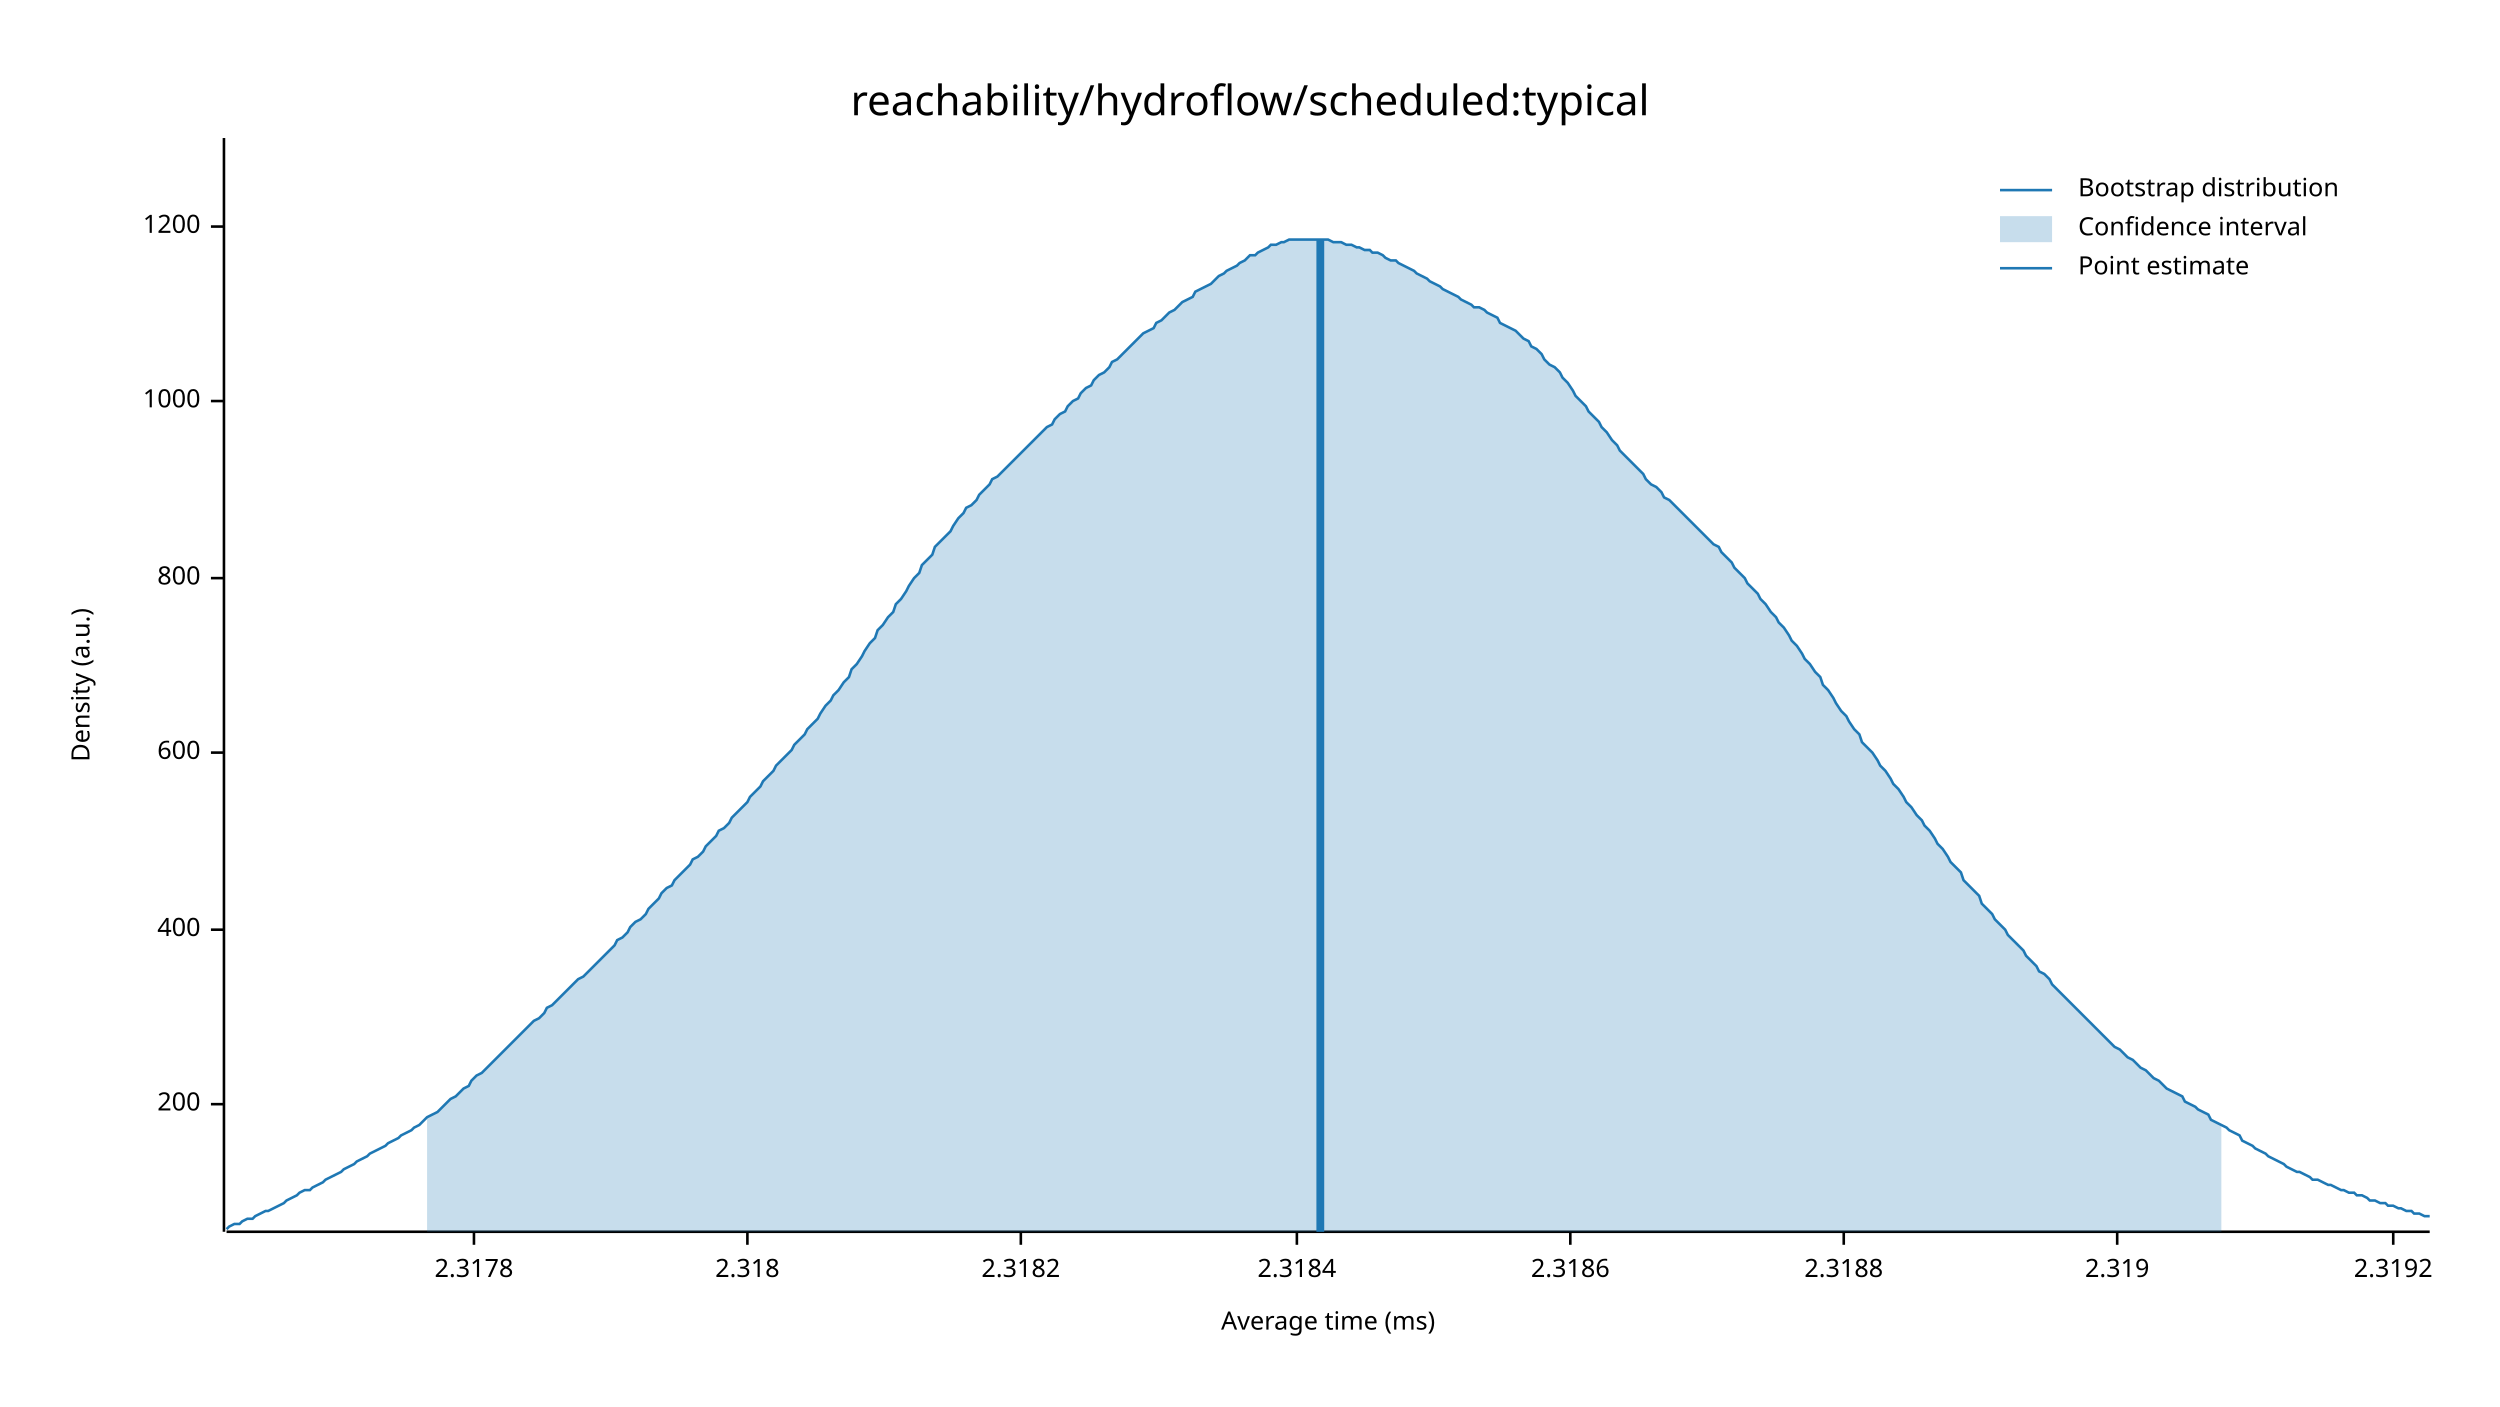
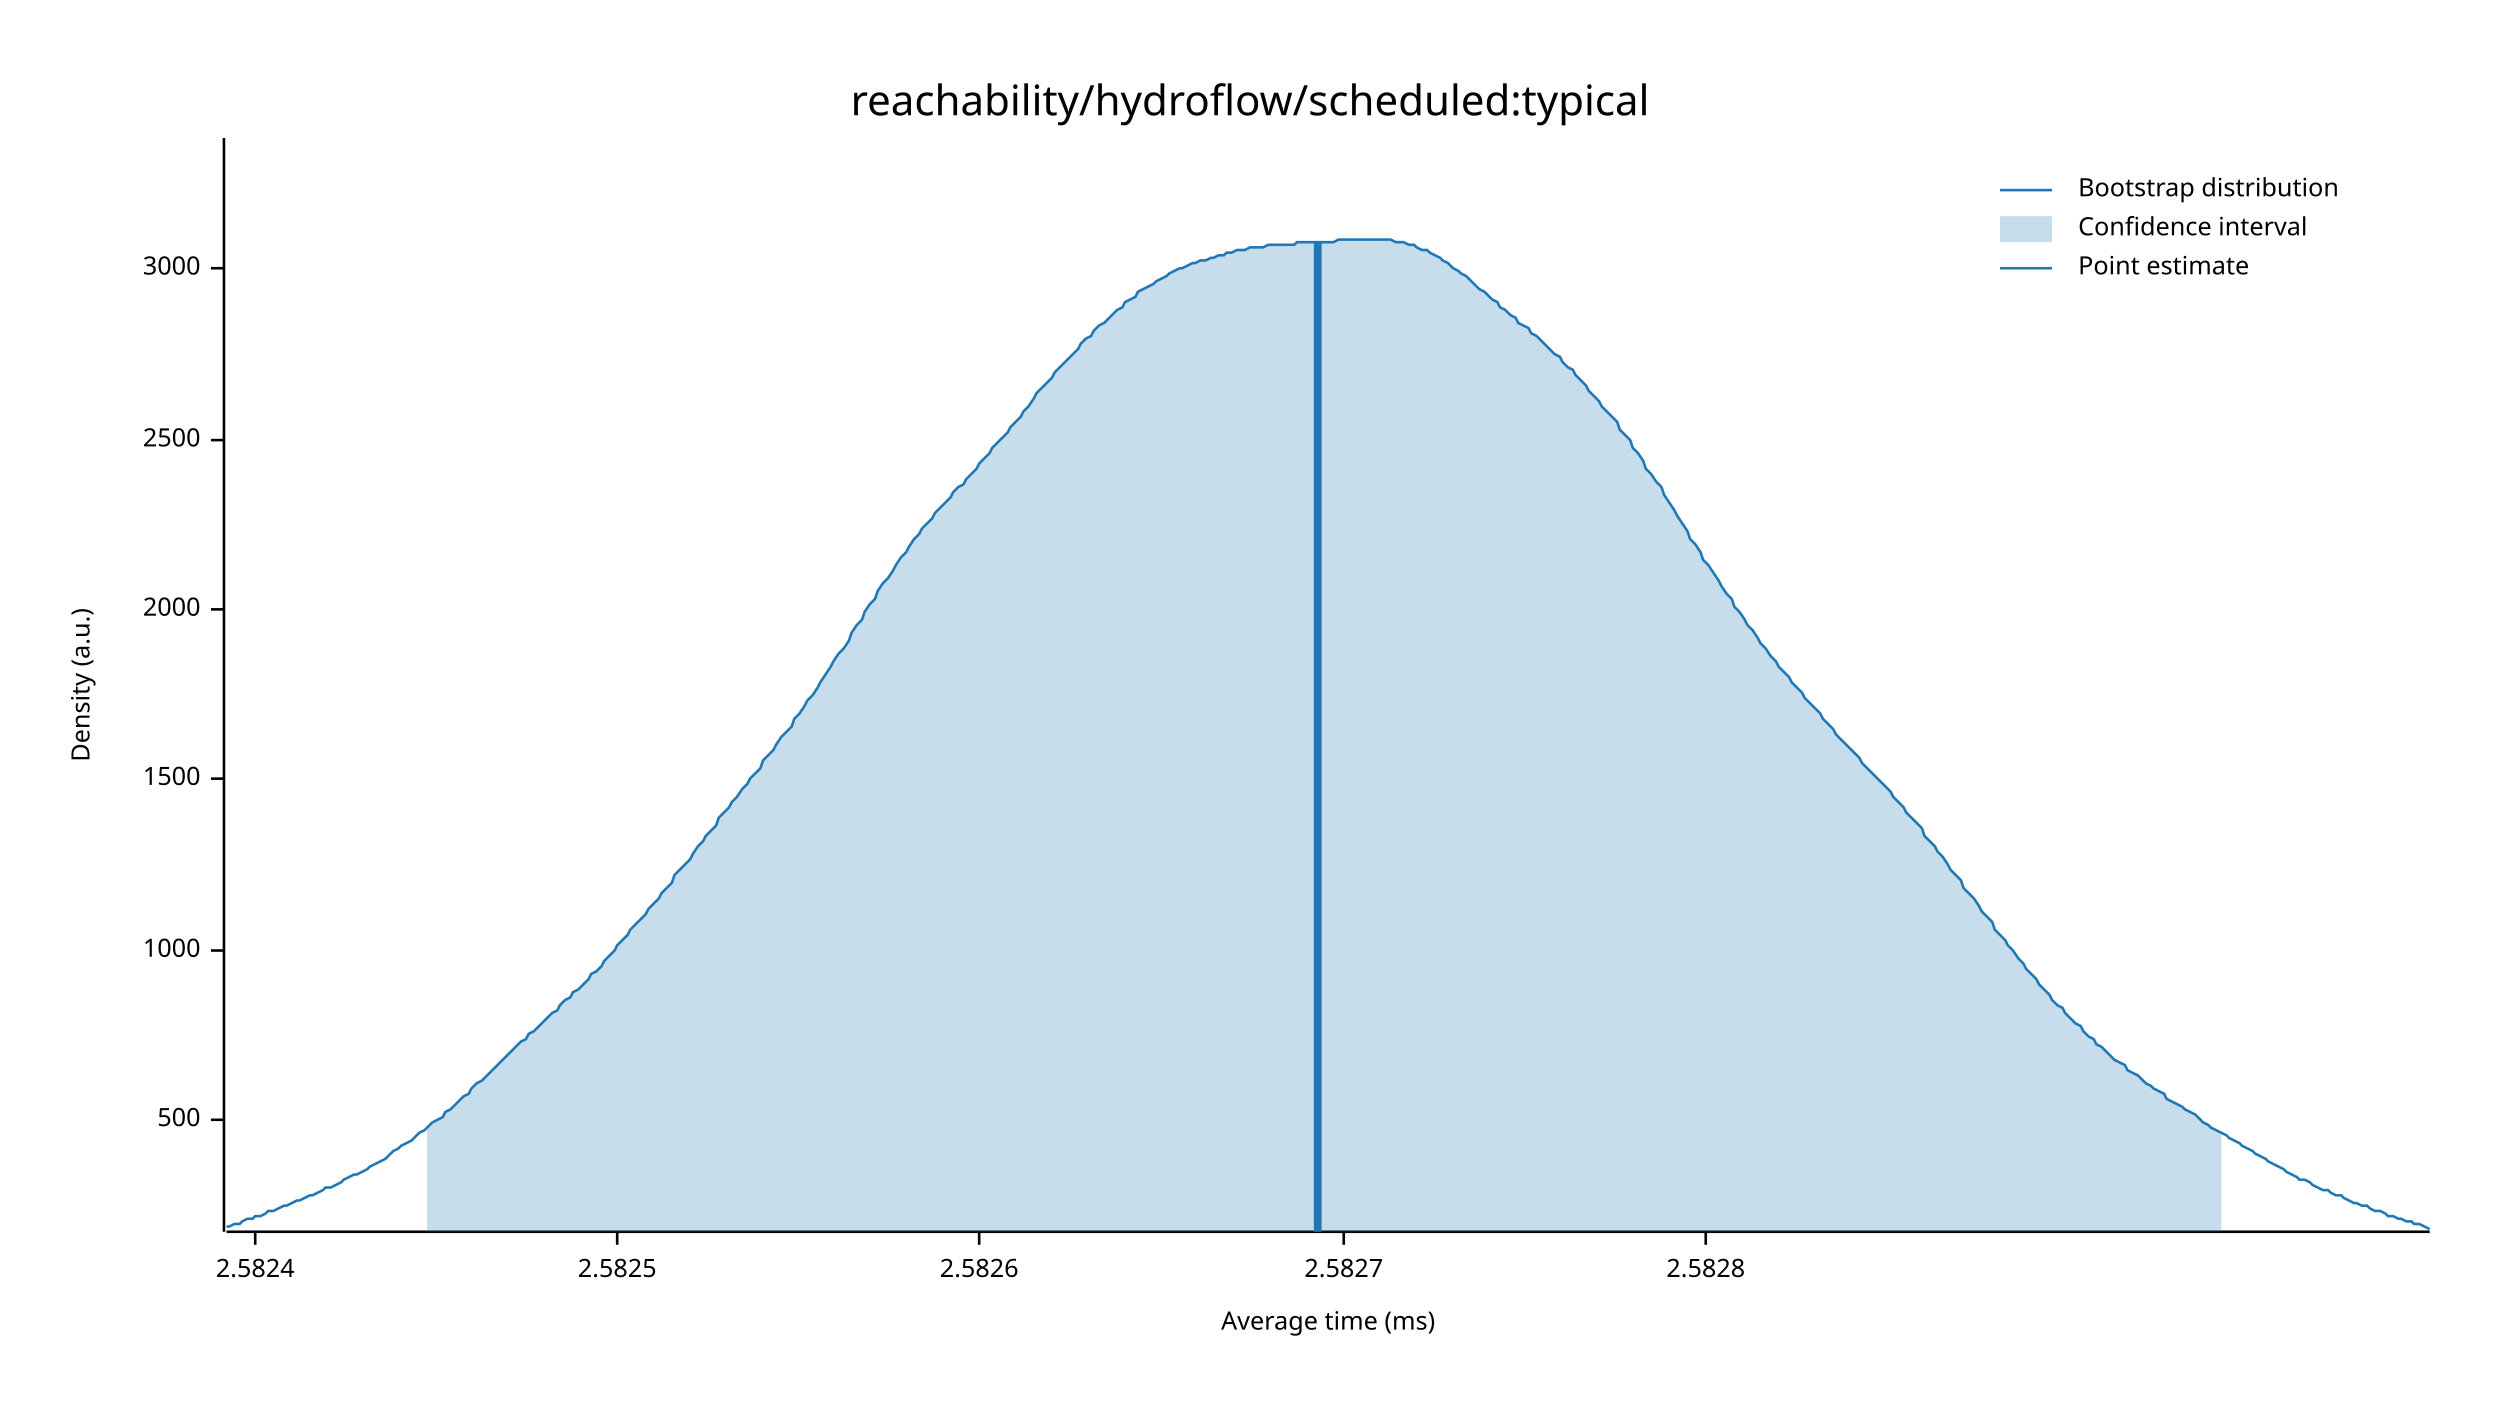
<svg xmlns="http://www.w3.org/2000/svg" width="960" height="540" viewBox="0 0 960 540">
  <text x="480" y="32" dy="0.76em" text-anchor="middle" font-family="sans-serif" font-size="16.129" opacity="1" fill="#000000">
reachability/hydroflow/scheduled:typical
</text>
  <text x="27" y="263" dy="0.76em" text-anchor="middle" font-family="sans-serif" font-size="9.677" opacity="1" fill="#000000" transform="rotate(270, 27, 263)">
Density (a.u.)
</text>
  <text x="510" y="513" dy="-0.5ex" text-anchor="middle" font-family="sans-serif" font-size="9.677" opacity="1" fill="#000000">
Average time (ms)
</text>
  <polyline fill="none" opacity="1" stroke="#000000" stroke-width="1" points="86,53 86,473 " />
-   <text x="77" y="424" dy="0.5ex" text-anchor="end" font-family="sans-serif" font-size="9.677" opacity="1" fill="#000000">
- 200
+   <text x="77" y="430" dy="0.5ex" text-anchor="end" font-family="sans-serif" font-size="9.677" opacity="1" fill="#000000">
+ 500
</text>
-   <polyline fill="none" opacity="1" stroke="#000000" stroke-width="1" points="81,424 86,424 " />
-   <text x="77" y="357" dy="0.5ex" text-anchor="end" font-family="sans-serif" font-size="9.677" opacity="1" fill="#000000">
- 400
- </text>
-   <polyline fill="none" opacity="1" stroke="#000000" stroke-width="1" points="81,357 86,357 " />
-   <text x="77" y="289" dy="0.5ex" text-anchor="end" font-family="sans-serif" font-size="9.677" opacity="1" fill="#000000">
- 600
- </text>
-   <polyline fill="none" opacity="1" stroke="#000000" stroke-width="1" points="81,289 86,289 " />
-   <text x="77" y="222" dy="0.5ex" text-anchor="end" font-family="sans-serif" font-size="9.677" opacity="1" fill="#000000">
- 800
- </text>
-   <polyline fill="none" opacity="1" stroke="#000000" stroke-width="1" points="81,222 86,222 " />
-   <text x="77" y="154" dy="0.5ex" text-anchor="end" font-family="sans-serif" font-size="9.677" opacity="1" fill="#000000">
+   <polyline fill="none" opacity="1" stroke="#000000" stroke-width="1" points="81,430 86,430 " />
+   <text x="77" y="365" dy="0.5ex" text-anchor="end" font-family="sans-serif" font-size="9.677" opacity="1" fill="#000000">
1000
</text>
-   <polyline fill="none" opacity="1" stroke="#000000" stroke-width="1" points="81,154 86,154 " />
-   <text x="77" y="87" dy="0.5ex" text-anchor="end" font-family="sans-serif" font-size="9.677" opacity="1" fill="#000000">
- 1200
+   <polyline fill="none" opacity="1" stroke="#000000" stroke-width="1" points="81,365 86,365 " />
+   <text x="77" y="299" dy="0.5ex" text-anchor="end" font-family="sans-serif" font-size="9.677" opacity="1" fill="#000000">
+ 1500
</text>
-   <polyline fill="none" opacity="1" stroke="#000000" stroke-width="1" points="81,87 86,87 " />
+   <polyline fill="none" opacity="1" stroke="#000000" stroke-width="1" points="81,299 86,299 " />
+   <text x="77" y="234" dy="0.5ex" text-anchor="end" font-family="sans-serif" font-size="9.677" opacity="1" fill="#000000">
+ 2000
+ </text>
+   <polyline fill="none" opacity="1" stroke="#000000" stroke-width="1" points="81,234 86,234 " />
+   <text x="77" y="169" dy="0.5ex" text-anchor="end" font-family="sans-serif" font-size="9.677" opacity="1" fill="#000000">
+ 2500
+ </text>
+   <polyline fill="none" opacity="1" stroke="#000000" stroke-width="1" points="81,169 86,169 " />
+   <text x="77" y="103" dy="0.5ex" text-anchor="end" font-family="sans-serif" font-size="9.677" opacity="1" fill="#000000">
+ 3000
+ </text>
+   <polyline fill="none" opacity="1" stroke="#000000" stroke-width="1" points="81,103 86,103 " />
  <polyline fill="none" opacity="1" stroke="#000000" stroke-width="1" points="87,473 933,473 " />
-   <text x="182" y="483" dy="0.76em" text-anchor="middle" font-family="sans-serif" font-size="9.677" opacity="1" fill="#000000">
- 2.3178
+   <text x="98" y="483" dy="0.76em" text-anchor="middle" font-family="sans-serif" font-size="9.677" opacity="1" fill="#000000">
+ 2.5824
</text>
-   <polyline fill="none" opacity="1" stroke="#000000" stroke-width="1" points="182,473 182,478 " />
-   <text x="287" y="483" dy="0.76em" text-anchor="middle" font-family="sans-serif" font-size="9.677" opacity="1" fill="#000000">
- 2.318
+   <polyline fill="none" opacity="1" stroke="#000000" stroke-width="1" points="98,473 98,478 " />
+   <text x="237" y="483" dy="0.76em" text-anchor="middle" font-family="sans-serif" font-size="9.677" opacity="1" fill="#000000">
+ 2.5825
</text>
-   <polyline fill="none" opacity="1" stroke="#000000" stroke-width="1" points="287,473 287,478 " />
-   <text x="392" y="483" dy="0.76em" text-anchor="middle" font-family="sans-serif" font-size="9.677" opacity="1" fill="#000000">
- 2.3182
+   <polyline fill="none" opacity="1" stroke="#000000" stroke-width="1" points="237,473 237,478 " />
+   <text x="376" y="483" dy="0.76em" text-anchor="middle" font-family="sans-serif" font-size="9.677" opacity="1" fill="#000000">
+ 2.5826
</text>
-   <polyline fill="none" opacity="1" stroke="#000000" stroke-width="1" points="392,473 392,478 " />
-   <text x="498" y="483" dy="0.76em" text-anchor="middle" font-family="sans-serif" font-size="9.677" opacity="1" fill="#000000">
- 2.3184
+   <polyline fill="none" opacity="1" stroke="#000000" stroke-width="1" points="376,473 376,478 " />
+   <text x="516" y="483" dy="0.76em" text-anchor="middle" font-family="sans-serif" font-size="9.677" opacity="1" fill="#000000">
+ 2.5827
</text>
-   <polyline fill="none" opacity="1" stroke="#000000" stroke-width="1" points="498,473 498,478 " />
-   <text x="603" y="483" dy="0.76em" text-anchor="middle" font-family="sans-serif" font-size="9.677" opacity="1" fill="#000000">
- 2.3186
+   <polyline fill="none" opacity="1" stroke="#000000" stroke-width="1" points="516,473 516,478 " />
+   <text x="655" y="483" dy="0.76em" text-anchor="middle" font-family="sans-serif" font-size="9.677" opacity="1" fill="#000000">
+ 2.5828
</text>
-   <polyline fill="none" opacity="1" stroke="#000000" stroke-width="1" points="603,473 603,478 " />
-   <text x="708" y="483" dy="0.76em" text-anchor="middle" font-family="sans-serif" font-size="9.677" opacity="1" fill="#000000">
- 2.3188
- </text>
-   <polyline fill="none" opacity="1" stroke="#000000" stroke-width="1" points="708,473 708,478 " />
-   <text x="813" y="483" dy="0.76em" text-anchor="middle" font-family="sans-serif" font-size="9.677" opacity="1" fill="#000000">
- 2.319
- </text>
-   <polyline fill="none" opacity="1" stroke="#000000" stroke-width="1" points="813,473 813,478 " />
-   <text x="919" y="483" dy="0.76em" text-anchor="middle" font-family="sans-serif" font-size="9.677" opacity="1" fill="#000000">
- 2.3192
- </text>
-   <polyline fill="none" opacity="1" stroke="#000000" stroke-width="1" points="919,473 919,478 " />
-   <polyline fill="none" opacity="1" stroke="#1F78B4" stroke-width="1" points="87,472 88,471 90,470 92,470 93,469 95,468 97,468 98,467 100,466 102,465 103,465 105,464 107,463 109,462 110,461 112,460 114,459 115,458 117,457 119,457 120,456 122,455 124,454 125,453 127,452 129,451 131,450 132,449 134,448 136,447 137,446 139,445 141,444 142,443 144,442 146,441 148,440 149,439 151,438 153,437 154,436 156,435 158,434 159,433 161,432 163,430 164,429 166,428 168,427 170,425 171,424 173,422 175,421 176,420 178,418 180,417 181,415 183,413 185,412 187,410 188,409 190,407 192,405 193,404 195,402 197,400 198,399 200,397 202,395 203,394 205,392 207,391 209,389 210,387 212,386 214,384 215,383 217,381 219,379 220,378 222,376 224,375 226,373 227,372 229,370 231,368 232,367 234,365 236,363 237,361 239,360 241,358 242,356 244,354 246,353 248,351 249,349 251,347 253,345 254,343 256,341 258,340 259,338 261,336 263,334 265,332 266,330 268,329 270,327 271,325 273,323 275,321 276,319 278,318 280,316 281,314 283,312 285,310 287,308 288,306 290,304 292,302 293,300 295,298 297,296 298,294 300,292 302,290 304,288 305,286 307,284 309,282 310,280 312,278 314,276 315,274 317,271 319,269 320,267 322,265 324,262 326,260 327,257 329,255 331,252 332,250 334,247 336,245 337,242 339,240 341,237 343,235 344,232 346,230 348,227 349,225 351,222 353,220 354,217 356,215 358,213 359,210 361,208 363,206 365,204 366,202 368,199 370,197 371,195 373,194 375,192 376,190 378,188 380,186 381,184 383,183 385,181 387,179 388,178 390,176 392,174 393,173 395,171 397,169 398,168 400,166 402,164 404,163 405,161 407,159 409,158 410,156 412,154 414,153 415,151 417,149 419,148 420,146 422,144 424,143 426,141 427,139 429,138 431,136 432,135 434,133 436,131 437,130 439,128 441,127 443,126 444,124 446,123 448,121 449,120 451,119 453,117 454,116 456,115 458,114 459,112 461,111 463,110 465,109 466,108 468,106 470,105 471,104 473,103 475,102 476,101 478,100 480,98 482,98 483,97 485,96 487,95 488,94 490,94 492,93 493,93 495,92 497,92 498,92 500,92 502,92 504,92 505,92 507,92 509,92 510,92 512,93 514,93 515,93 517,94 519,94 521,95 522,95 524,96 526,96 527,97 529,97 531,98 532,99 534,100 536,100 537,101 539,102 541,103 543,104 544,105 546,106 548,107 549,108 551,109 553,110 554,111 556,112 558,113 560,114 561,115 563,116 565,117 566,118 568,118 570,119 571,120 573,121 575,122 576,124 578,125 580,126 582,127 583,128 585,130 587,131 588,133 590,134 592,136 593,138 595,140 597,141 599,143 600,145 602,147 604,150 605,152 607,154 609,156 610,158 612,160 614,162 615,164 617,166 619,169 621,171 622,173 624,175 626,177 627,178 629,180 631,182 632,184 634,186 636,187 638,189 639,191 641,192 643,194 644,195 646,197 648,199 649,200 651,202 653,204 654,205 656,207 658,209 660,210 661,212 663,214 665,216 666,218 668,220 670,222 671,224 673,226 675,228 676,230 678,232 680,235 682,237 683,239 685,241 687,244 688,246 690,248 692,251 693,253 695,255 697,258 699,260 700,263 702,265 704,268 705,270 707,273 709,275 710,277 712,280 714,282 715,285 717,287 719,289 721,292 722,294 724,296 726,299 727,301 729,303 731,306 732,308 734,310 736,313 738,315 739,317 741,319 743,322 744,324 746,326 748,329 749,331 751,333 753,335 754,338 756,340 758,342 760,344 761,347 763,349 765,351 766,353 768,355 770,357 771,359 773,361 775,363 777,365 778,367 780,369 782,371 783,373 785,374 787,376 788,378 790,380 792,382 793,383 795,385 797,387 799,389 800,390 802,392 804,394 805,395 807,397 809,399 810,400 812,402 814,403 816,405 817,406 819,407 821,409 822,410 824,411 826,413 827,414 829,415 831,417 832,418 834,419 836,420 838,421 839,423 841,424 843,425 844,426 846,427 848,428 849,430 851,431 853,432 855,433 856,434 858,435 860,436 861,438 863,439 865,440 866,441 868,442 870,443 871,444 873,445 875,446 877,447 878,448 880,449 882,450 883,450 885,451 887,452 888,453 890,453 892,454 894,455 895,455 897,456 899,457 900,457 902,458 904,458 905,459 907,459 909,460 910,461 912,461 914,462 916,462 917,463 919,463 921,464 922,464 924,465 926,465 927,466 929,466 931,467 933,467 " />
-   <polygon opacity="0.25" fill="#1F78B4" points="164,429 166,428 168,427 170,425 171,424 173,422 175,421 176,420 178,418 180,417 181,415 183,413 185,412 187,410 188,409 190,407 192,405 193,404 195,402 197,400 198,399 200,397 202,395 203,394 205,392 207,391 209,389 210,387 212,386 214,384 215,383 217,381 219,379 220,378 222,376 224,375 226,373 227,372 229,370 231,368 232,367 234,365 236,363 237,361 239,360 241,358 242,356 244,354 246,353 248,351 249,349 251,347 253,345 254,343 256,341 258,340 259,338 261,336 263,334 265,332 266,330 268,329 270,327 271,325 273,323 275,321 276,319 278,318 280,316 281,314 283,312 285,310 287,308 288,306 290,304 292,302 293,300 295,298 297,296 298,294 300,292 302,290 304,288 305,286 307,284 309,282 310,280 312,278 314,276 315,274 317,271 319,269 320,267 322,265 324,262 326,260 327,257 329,255 331,252 332,250 334,247 336,245 337,242 339,240 341,237 343,235 344,232 346,230 348,227 349,225 351,222 353,220 354,217 356,215 358,213 359,210 361,208 363,206 365,204 366,202 368,199 370,197 371,195 373,194 375,192 376,190 378,188 380,186 381,184 383,183 385,181 387,179 388,178 390,176 392,174 393,173 395,171 397,169 398,168 400,166 402,164 404,163 405,161 407,159 409,158 410,156 412,154 414,153 415,151 417,149 419,148 420,146 422,144 424,143 426,141 427,139 429,138 431,136 432,135 434,133 436,131 437,130 439,128 441,127 443,126 444,124 446,123 448,121 449,120 451,119 453,117 454,116 456,115 458,114 459,112 461,111 463,110 465,109 466,108 468,106 470,105 471,104 473,103 475,102 476,101 478,100 480,98 482,98 483,97 485,96 487,95 488,94 490,94 492,93 493,93 495,92 497,92 498,92 500,92 502,92 504,92 505,92 507,92 509,92 510,92 512,93 514,93 515,93 517,94 519,94 521,95 522,95 524,96 526,96 527,97 529,97 531,98 532,99 534,100 536,100 537,101 539,102 541,103 543,104 544,105 546,106 548,107 549,108 551,109 553,110 554,111 556,112 558,113 560,114 561,115 563,116 565,117 566,118 568,118 570,119 571,120 573,121 575,122 576,124 578,125 580,126 582,127 583,128 585,130 587,131 588,133 590,134 592,136 593,138 595,140 597,141 599,143 600,145 602,147 604,150 605,152 607,154 609,156 610,158 612,160 614,162 615,164 617,166 619,169 621,171 622,173 624,175 626,177 627,178 629,180 631,182 632,184 634,186 636,187 638,189 639,191 641,192 643,194 644,195 646,197 648,199 649,200 651,202 653,204 654,205 656,207 658,209 660,210 661,212 663,214 665,216 666,218 668,220 670,222 671,224 673,226 675,228 676,230 678,232 680,235 682,237 683,239 685,241 687,244 688,246 690,248 692,251 693,253 695,255 697,258 699,260 700,263 702,265 704,268 705,270 707,273 709,275 710,277 712,280 714,282 715,285 717,287 719,289 721,292 722,294 724,296 726,299 727,301 729,303 731,306 732,308 734,310 736,313 738,315 739,317 741,319 743,322 744,324 746,326 748,329 749,331 751,333 753,335 754,338 756,340 758,342 760,344 761,347 763,349 765,351 766,353 768,355 770,357 771,359 773,361 775,363 777,365 778,367 780,369 782,371 783,373 785,374 787,376 788,378 790,380 792,382 793,383 795,385 797,387 799,389 800,390 802,392 804,394 805,395 807,397 809,399 810,400 812,402 814,403 816,405 817,406 819,407 821,409 822,410 824,411 826,413 827,414 829,415 831,417 832,418 834,419 836,420 838,421 839,423 841,424 843,425 844,426 846,427 848,428 849,430 851,431 853,432 853,473 164,473 " />
-   <polyline fill="none" opacity="1" stroke="#1F78B4" stroke-width="3" points="507,473 507,92 " />
+   <polyline fill="none" opacity="1" stroke="#000000" stroke-width="1" points="655,473 655,478 " />
+   <polyline fill="none" opacity="1" stroke="#1F78B4" stroke-width="1" points="87,471 88,471 90,470 92,470 93,469 95,468 97,468 98,467 100,467 102,466 103,465 105,465 107,464 109,463 110,463 112,462 114,461 115,461 117,460 119,459 120,459 122,458 124,457 125,456 127,456 129,455 131,454 132,453 134,452 136,451 137,451 139,450 141,449 142,448 144,447 146,446 148,445 149,444 151,442 153,441 154,440 156,439 158,438 159,437 161,435 163,434 164,433 166,431 168,430 170,429 171,427 173,426 175,424 176,423 178,421 180,420 181,418 183,416 185,415 187,413 188,412 190,410 192,408 193,407 195,405 197,403 198,402 200,400 202,399 203,397 205,396 207,394 209,392 210,391 212,389 214,388 215,386 217,384 219,383 220,381 222,380 224,378 226,376 227,374 229,373 231,371 232,369 234,367 236,365 237,363 239,361 241,359 242,357 244,355 246,353 248,351 249,349 251,347 253,345 254,343 256,341 258,339 259,336 261,334 263,332 265,330 266,328 268,325 270,323 271,321 273,319 275,317 276,314 278,312 280,310 281,308 283,306 285,303 287,301 288,299 290,297 292,295 293,292 295,290 297,288 298,286 300,283 302,281 304,279 305,276 307,274 309,271 310,269 312,267 314,264 315,262 317,259 319,256 320,254 322,251 324,249 326,246 327,243 329,240 331,238 332,235 334,232 336,230 337,227 339,224 341,222 343,219 344,217 346,214 348,212 349,210 351,207 353,205 354,203 356,201 358,199 359,197 361,195 363,193 365,191 366,189 368,187 370,186 371,184 373,182 375,180 376,178 378,176 380,174 381,172 383,170 385,168 387,166 388,164 390,162 392,160 393,158 395,156 397,153 398,151 400,149 402,147 404,145 405,143 407,141 409,139 410,138 412,136 414,134 415,132 417,130 419,129 420,127 422,125 424,124 426,122 427,121 429,119 431,118 432,116 434,115 436,114 437,112 439,111 441,110 443,109 444,108 446,107 448,106 449,105 451,104 453,103 454,103 456,102 458,101 459,101 461,100 463,100 465,99 466,99 468,98 470,98 471,97 473,97 475,96 476,96 478,96 480,95 482,95 483,95 485,95 487,94 488,94 490,94 492,94 493,94 495,94 497,94 498,93 500,93 502,93 504,93 505,93 507,93 509,93 510,93 512,93 514,92 515,92 517,92 519,92 521,92 522,92 524,92 526,92 527,92 529,92 531,92 532,92 534,92 536,93 537,93 539,93 541,94 543,94 544,95 546,96 548,96 549,97 551,98 553,99 554,100 556,101 558,103 560,104 561,105 563,106 565,108 566,109 568,111 570,112 571,113 573,115 575,116 576,118 578,119 580,121 582,122 583,124 585,125 587,126 588,128 590,129 592,131 593,132 595,134 597,136 599,137 600,139 602,141 604,142 605,144 607,146 609,148 610,150 612,152 614,154 615,156 617,158 619,160 621,162 622,165 624,167 626,169 627,172 629,174 631,177 632,180 634,182 636,185 638,187 639,190 641,193 643,196 644,198 646,201 648,204 649,207 651,209 653,212 654,215 656,217 658,220 660,223 661,225 663,228 665,230 666,233 668,235 670,238 671,240 673,242 675,245 676,247 678,249 680,252 682,254 683,256 685,258 687,260 688,262 690,264 692,266 693,268 695,270 697,272 699,274 700,276 702,278 704,280 705,282 707,284 709,286 710,287 712,289 714,291 715,293 717,295 719,297 721,299 722,300 724,302 726,304 727,306 729,308 731,310 732,312 734,314 736,316 738,318 739,321 741,323 743,325 744,327 746,329 748,332 749,334 751,336 753,338 754,341 756,343 758,345 760,348 761,350 763,352 765,354 766,357 768,359 770,361 771,363 773,365 775,368 777,370 778,372 780,374 782,376 783,378 785,380 787,382 788,384 790,386 792,387 793,389 795,391 797,393 799,394 800,396 802,398 804,399 805,401 807,402 809,404 810,405 812,407 814,408 816,409 817,411 819,412 821,413 822,414 824,416 826,417 827,418 829,419 831,420 832,422 834,423 836,424 838,425 839,426 841,427 843,428 844,429 846,431 848,432 849,433 851,434 853,435 855,436 856,437 858,438 860,439 861,440 863,441 865,442 866,443 868,444 870,445 871,446 873,447 875,448 877,449 878,450 880,451 882,452 883,453 885,453 887,454 888,455 890,456 892,457 894,457 895,458 897,459 899,459 900,460 902,461 904,462 905,462 907,463 909,463 910,464 912,465 914,465 916,466 917,467 919,467 921,468 922,468 924,469 926,469 927,470 929,470 931,471 933,472 " />
+   <polygon opacity="0.25" fill="#1F78B4" points="164,433 166,431 168,430 170,429 171,427 173,426 175,424 176,423 178,421 180,420 181,418 183,416 185,415 187,413 188,412 190,410 192,408 193,407 195,405 197,403 198,402 200,400 202,399 203,397 205,396 207,394 209,392 210,391 212,389 214,388 215,386 217,384 219,383 220,381 222,380 224,378 226,376 227,374 229,373 231,371 232,369 234,367 236,365 237,363 239,361 241,359 242,357 244,355 246,353 248,351 249,349 251,347 253,345 254,343 256,341 258,339 259,336 261,334 263,332 265,330 266,328 268,325 270,323 271,321 273,319 275,317 276,314 278,312 280,310 281,308 283,306 285,303 287,301 288,299 290,297 292,295 293,292 295,290 297,288 298,286 300,283 302,281 304,279 305,276 307,274 309,271 310,269 312,267 314,264 315,262 317,259 319,256 320,254 322,251 324,249 326,246 327,243 329,240 331,238 332,235 334,232 336,230 337,227 339,224 341,222 343,219 344,217 346,214 348,212 349,210 351,207 353,205 354,203 356,201 358,199 359,197 361,195 363,193 365,191 366,189 368,187 370,186 371,184 373,182 375,180 376,178 378,176 380,174 381,172 383,170 385,168 387,166 388,164 390,162 392,160 393,158 395,156 397,153 398,151 400,149 402,147 404,145 405,143 407,141 409,139 410,138 412,136 414,134 415,132 417,130 419,129 420,127 422,125 424,124 426,122 427,121 429,119 431,118 432,116 434,115 436,114 437,112 439,111 441,110 443,109 444,108 446,107 448,106 449,105 451,104 453,103 454,103 456,102 458,101 459,101 461,100 463,100 465,99 466,99 468,98 470,98 471,97 473,97 475,96 476,96 478,96 480,95 482,95 483,95 485,95 487,94 488,94 490,94 492,94 493,94 495,94 497,94 498,93 500,93 502,93 504,93 505,93 507,93 509,93 510,93 512,93 514,92 515,92 517,92 519,92 521,92 522,92 524,92 526,92 527,92 529,92 531,92 532,92 534,92 536,93 537,93 539,93 541,94 543,94 544,95 546,96 548,96 549,97 551,98 553,99 554,100 556,101 558,103 560,104 561,105 563,106 565,108 566,109 568,111 570,112 571,113 573,115 575,116 576,118 578,119 580,121 582,122 583,124 585,125 587,126 588,128 590,129 592,131 593,132 595,134 597,136 599,137 600,139 602,141 604,142 605,144 607,146 609,148 610,150 612,152 614,154 615,156 617,158 619,160 621,162 622,165 624,167 626,169 627,172 629,174 631,177 632,180 634,182 636,185 638,187 639,190 641,193 643,196 644,198 646,201 648,204 649,207 651,209 653,212 654,215 656,217 658,220 660,223 661,225 663,228 665,230 666,233 668,235 670,238 671,240 673,242 675,245 676,247 678,249 680,252 682,254 683,256 685,258 687,260 688,262 690,264 692,266 693,268 695,270 697,272 699,274 700,276 702,278 704,280 705,282 707,284 709,286 710,287 712,289 714,291 715,293 717,295 719,297 721,299 722,300 724,302 726,304 727,306 729,308 731,310 732,312 734,314 736,316 738,318 739,321 741,323 743,325 744,327 746,329 748,332 749,334 751,336 753,338 754,341 756,343 758,345 760,348 761,350 763,352 765,354 766,357 768,359 770,361 771,363 773,365 775,368 777,370 778,372 780,374 782,376 783,378 785,380 787,382 788,384 790,386 792,387 793,389 795,391 797,393 799,394 800,396 802,398 804,399 805,401 807,402 809,404 810,405 812,407 814,408 816,409 817,411 819,412 821,413 822,414 824,416 826,417 827,418 829,419 831,420 832,422 834,423 836,424 838,425 839,426 841,427 843,428 844,429 846,431 848,432 849,433 851,434 853,435 853,473 164,473 " />
+   <polyline fill="none" opacity="1" stroke="#1F78B4" stroke-width="3" points="506,473 506,93 " />
  <text x="798" y="68" dy="0.76em" text-anchor="start" font-family="sans-serif" font-size="9.677" opacity="1" fill="#000000">
Bootstrap distribution
</text>
  <text x="798" y="83" dy="0.76em" text-anchor="start" font-family="sans-serif" font-size="9.677" opacity="1" fill="#000000">
Confidence interval
</text>
  <text x="798" y="98" dy="0.76em" text-anchor="start" font-family="sans-serif" font-size="9.677" opacity="1" fill="#000000">
Point estimate
</text>
  <polyline fill="none" opacity="1" stroke="#1F78B4" stroke-width="1" points="768,73 788,73 " />
  <rect x="768" y="83" width="20" height="10" opacity="0.25" fill="#1F78B4" stroke="none" />
  <polyline fill="none" opacity="1" stroke="#1F78B4" stroke-width="1" points="768,103 788,103 " />
</svg>
